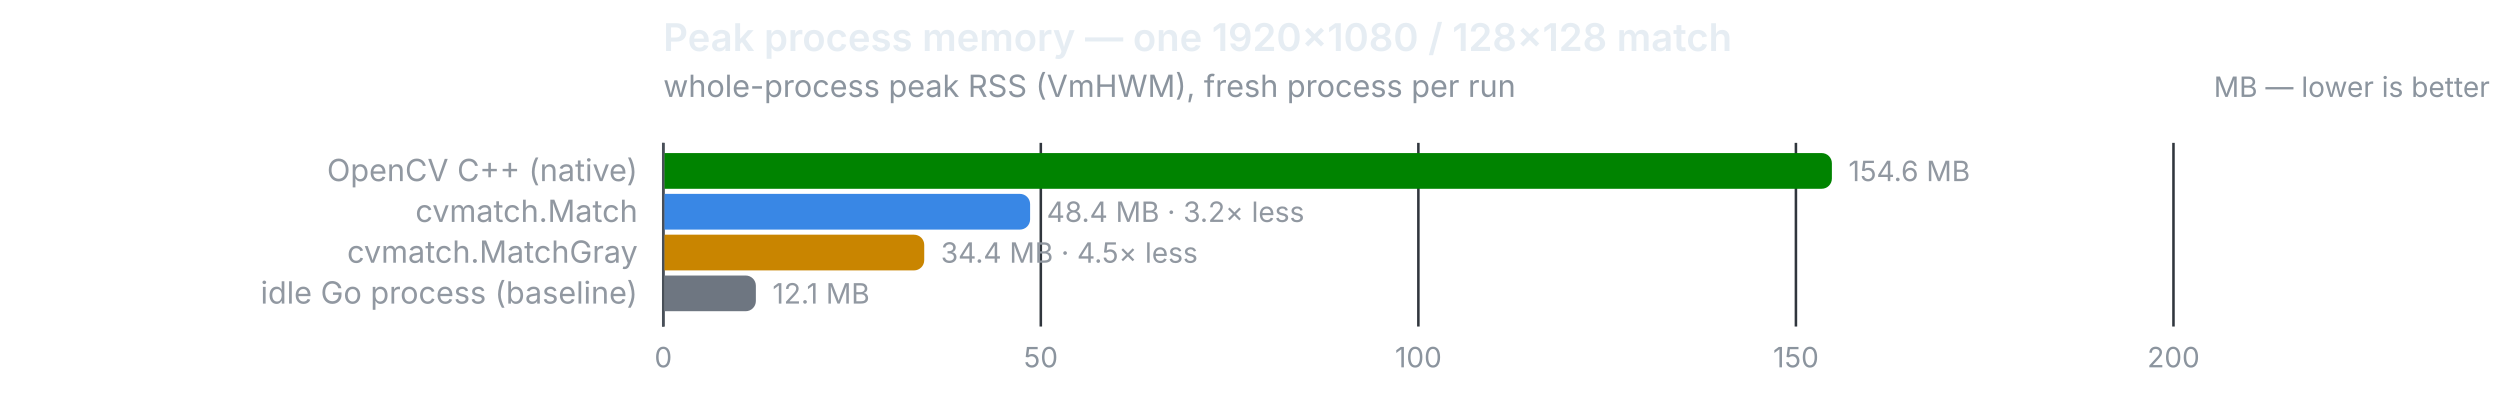
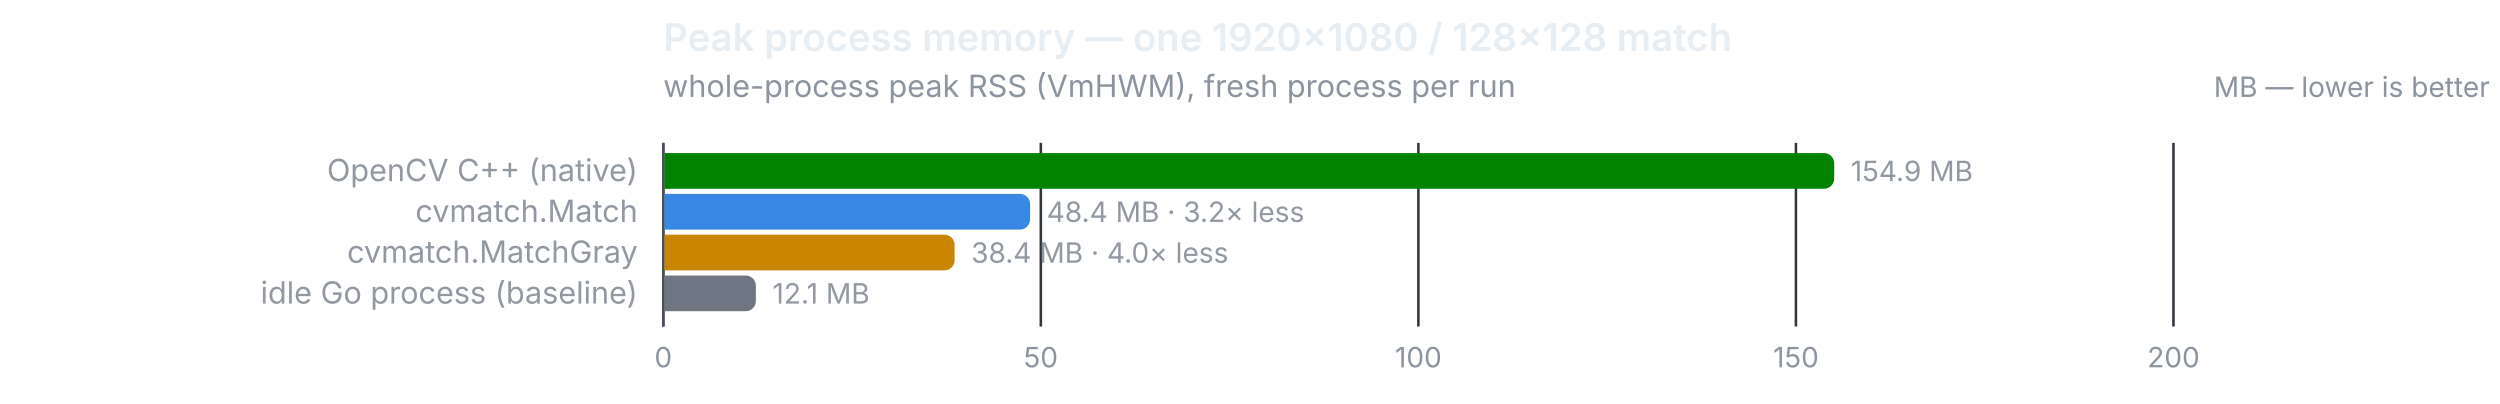
<svg xmlns="http://www.w3.org/2000/svg" width="980" height="158" viewBox="0 0 980 158" role="img">
  <text x="260" y="20" font-size="15" font-weight="600" fill="#e6edf3" font-family="system-ui,-apple-system,Segoe UI,sans-serif">Peak process memory — one 1920×1080 / 128×128 match</text>
  <text x="260" y="38" font-size="12" fill="#8b949e" font-family="system-ui,-apple-system,Segoe UI,sans-serif">whole-process peak RSS (VmHWM), fresh process per run</text>
  <text x="976" y="38" font-size="11" text-anchor="end" fill="#8b949e" font-family="system-ui,-apple-system,Segoe UI,sans-serif">MB — lower is better</text>
  <line x1="260.0" y1="56" x2="260.0" y2="128" stroke="#30363d" stroke-width="1" />
  <text x="260.0" y="144" font-size="11" text-anchor="middle" fill="#8b949e" font-family="system-ui,-apple-system,Segoe UI,sans-serif" style="font-variant-numeric:tabular-nums">0</text>
  <line x1="408.0" y1="56" x2="408.0" y2="128" stroke="#30363d" stroke-width="1" />
  <text x="408.0" y="144" font-size="11" text-anchor="middle" fill="#8b949e" font-family="system-ui,-apple-system,Segoe UI,sans-serif" style="font-variant-numeric:tabular-nums">50</text>
  <line x1="556.0" y1="56" x2="556.0" y2="128" stroke="#30363d" stroke-width="1" />
  <text x="556.0" y="144" font-size="11" text-anchor="middle" fill="#8b949e" font-family="system-ui,-apple-system,Segoe UI,sans-serif" style="font-variant-numeric:tabular-nums">100</text>
  <line x1="704.0" y1="56" x2="704.0" y2="128" stroke="#30363d" stroke-width="1" />
  <text x="704.0" y="144" font-size="11" text-anchor="middle" fill="#8b949e" font-family="system-ui,-apple-system,Segoe UI,sans-serif" style="font-variant-numeric:tabular-nums">150</text>
  <line x1="852.0" y1="56" x2="852.0" y2="128" stroke="#30363d" stroke-width="1" />
  <text x="852.0" y="144" font-size="11" text-anchor="middle" fill="#8b949e" font-family="system-ui,-apple-system,Segoe UI,sans-serif" style="font-variant-numeric:tabular-nums">200</text>
  <line x1="260" y1="56" x2="260" y2="128" stroke="#484f58" stroke-width="1" />
  <text x="250" y="71" font-size="12" text-anchor="end" fill="#9198a1" font-family="system-ui,-apple-system,Segoe UI,sans-serif">OpenCV C++ (native)</text>
-   <path d="M260.5,60 h453.6 a4,4 0 0 1 4,4 v6 a4,4 0 0 1 -4,4 h-453.6 z" fill="#008300" />
-   <text x="724.6" y="71" font-size="11" fill="#9198a1" font-family="system-ui,-apple-system,Segoe UI,sans-serif" style="font-variant-numeric:tabular-nums">154.6 MB</text>
+   <path d="M260.5,60 h454.5 a4,4 0 0 1 4,4 v6 a4,4 0 0 1 -4,4 h-454.5 z" fill="#008300" />
+   <text x="725.5" y="71" font-size="11" fill="#9198a1" font-family="system-ui,-apple-system,Segoe UI,sans-serif" style="font-variant-numeric:tabular-nums">154.9 MB</text>
  <text x="250" y="87" font-size="12" text-anchor="end" fill="#9198a1" font-family="system-ui,-apple-system,Segoe UI,sans-serif">cvmatch.Match</text>
  <path d="M260.5,76 h139.3 a4,4 0 0 1 4,4 v6 a4,4 0 0 1 -4,4 h-139.3 z" fill="#3987e5" />
  <text x="410.3" y="87" font-size="11" fill="#9198a1" font-family="system-ui,-apple-system,Segoe UI,sans-serif" style="font-variant-numeric:tabular-nums">48.4 MB · 3.2× less</text>
  <text x="250" y="103" font-size="12" text-anchor="end" fill="#9198a1" font-family="system-ui,-apple-system,Segoe UI,sans-serif">cvmatch.MatchGray</text>
-   <path d="M260.5,92 h97.8 a4,4 0 0 1 4,4 v6 a4,4 0 0 1 -4,4 h-97.8 z" fill="#c98500" />
-   <text x="368.8" y="103" font-size="11" fill="#9198a1" font-family="system-ui,-apple-system,Segoe UI,sans-serif" style="font-variant-numeric:tabular-nums">34.4 MB · 4.5× less</text>
+   <path d="M260.5,92 h109.7 a4,4 0 0 1 4,4 v6 a4,4 0 0 1 -4,4 h-109.7 z" fill="#c98500" />
+   <text x="380.7" y="103" font-size="11" fill="#9198a1" font-family="system-ui,-apple-system,Segoe UI,sans-serif" style="font-variant-numeric:tabular-nums">38.4 MB · 4.0× less</text>
  <text x="250" y="119" font-size="12" text-anchor="end" fill="#9198a1" font-family="system-ui,-apple-system,Segoe UI,sans-serif">idle Go process (baseline)</text>
  <path d="M260.5,108 h31.8 a4,4 0 0 1 4,4 v6 a4,4 0 0 1 -4,4 h-31.8 z" fill="#6e7681" />
  <text x="302.8" y="119" font-size="11" fill="#9198a1" font-family="system-ui,-apple-system,Segoe UI,sans-serif" style="font-variant-numeric:tabular-nums">12.1 MB</text>
</svg>
